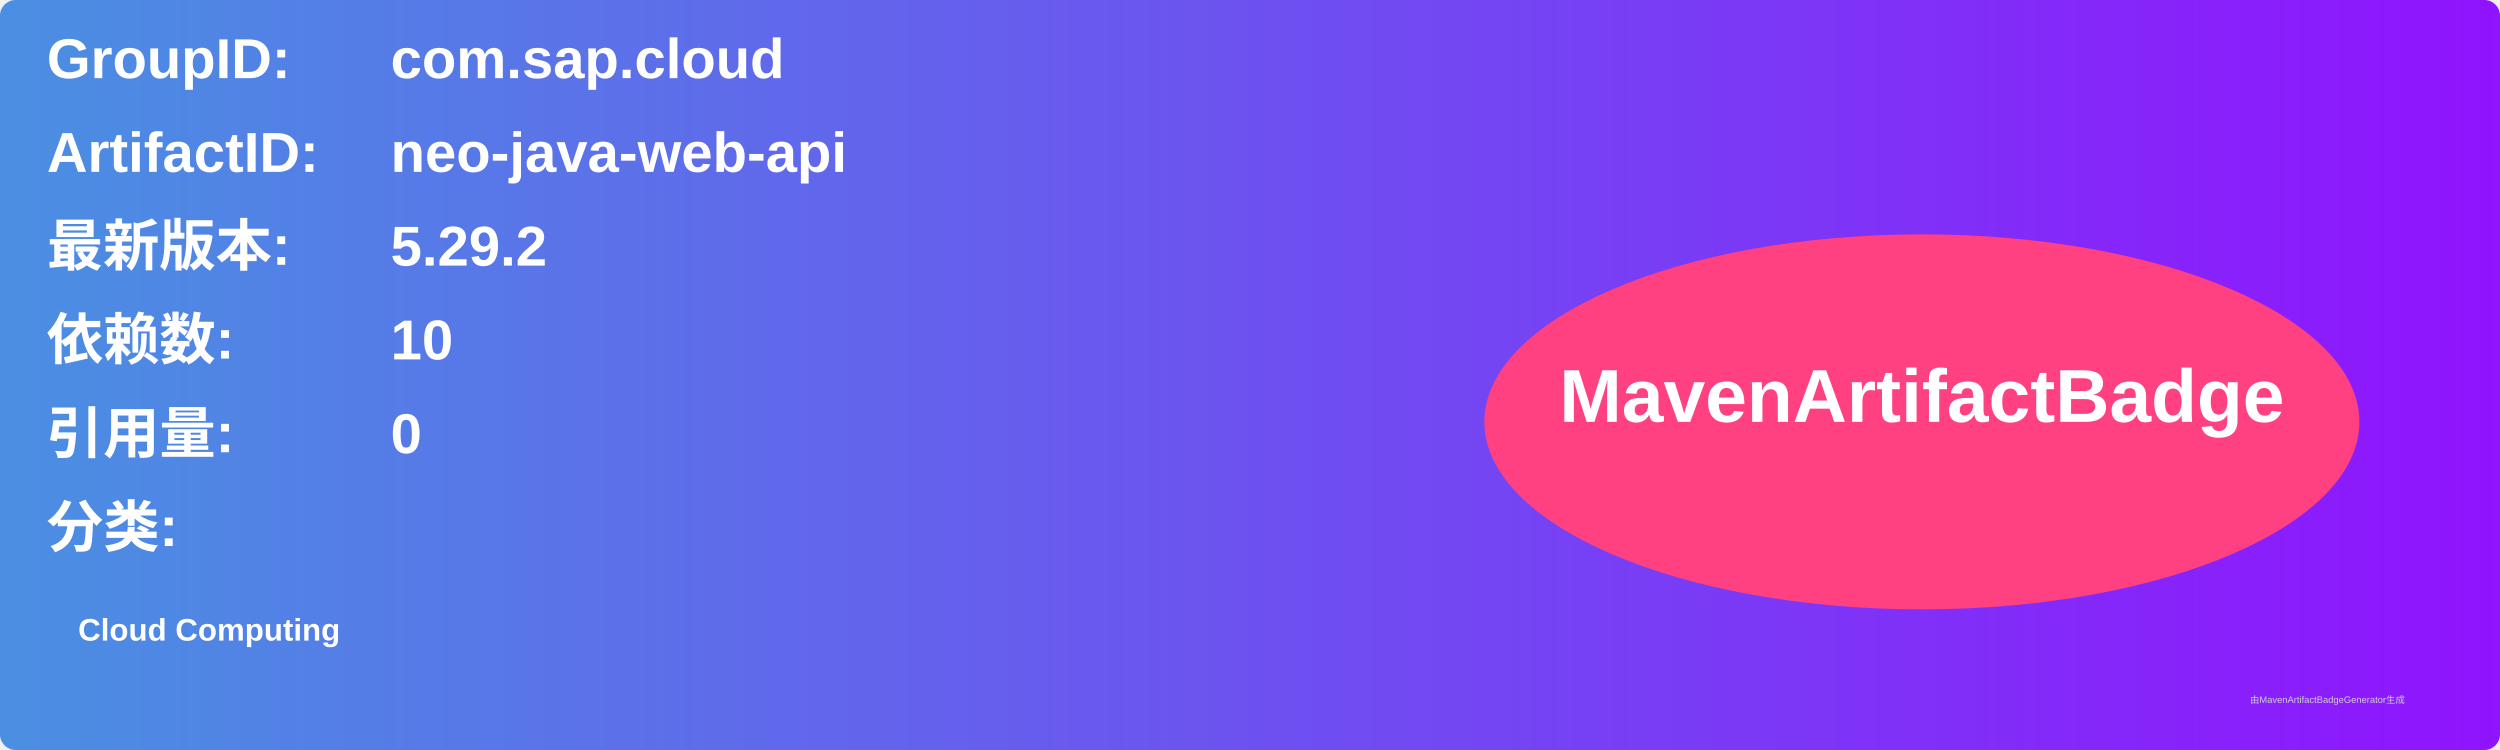
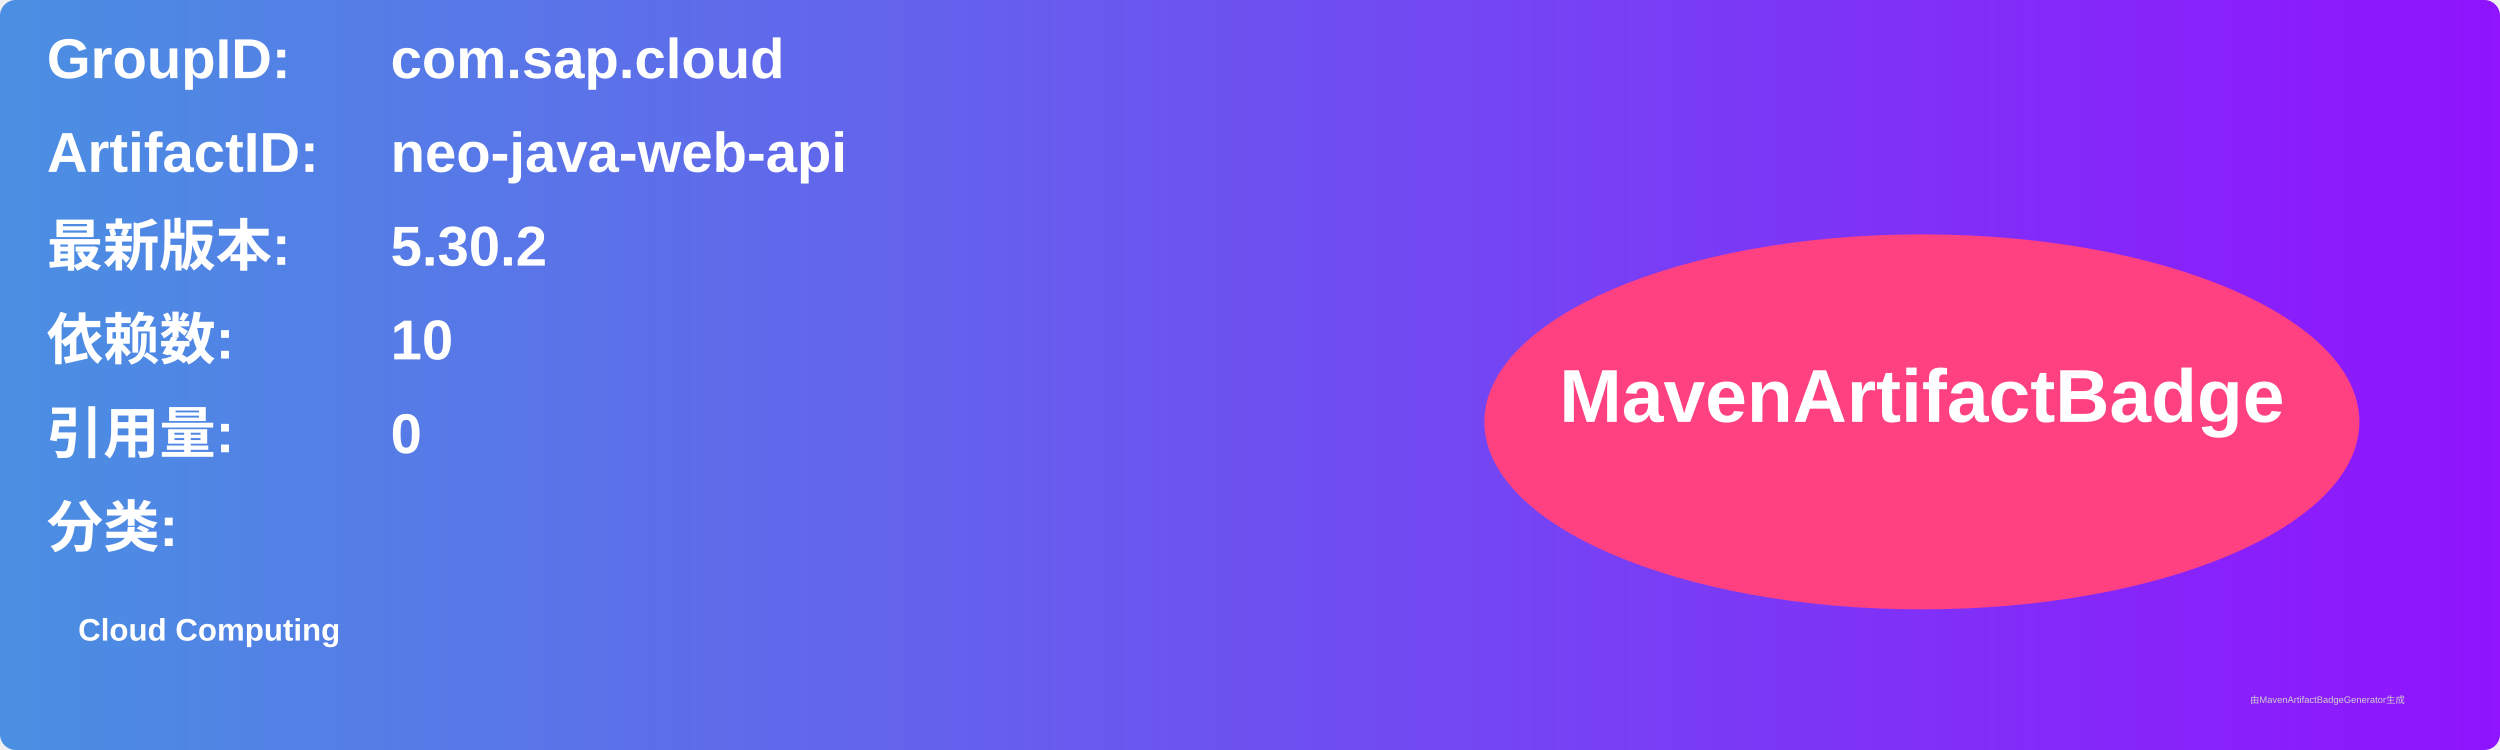
<svg xmlns="http://www.w3.org/2000/svg" width="800" height="240" viewBox="0 0 800 240">
  <linearGradient id="grad" x1="0%" y1="0%" x2="100%" y2="0%">
    <stop offset="0%" stop-color="#4a90e2" />
    <stop offset="100%" stop-color="#9013fe" />
  </linearGradient>
  <rect width="100%" height="100%" rx="5" ry="5" fill="url(#grad)" />
  <g transform="translate(15, 15)">
    <text x="0" y="10" font-family="Arial" font-size="18" fill="white" font-weight="bold" width="260">GroupID:</text>
    <text x="110" y="10" font-family="Arial" font-size="18" fill="white" font-weight="bold" width="460">com.sap.cloud</text>
    <text x="0" y="40" font-family="Arial" font-size="18" fill="white" font-weight="bold" width="260">ArtifactID:</text>
    <text x="110" y="40" font-family="Arial" font-size="18" fill="white" font-weight="bold" width="460">neo-java-web-api</text>
    <text x="0" y="70" font-family="Arial" font-size="18" fill="white" font-weight="bold">最新版本:</text>
    <text x="110" y="70" font-family="Arial" font-size="18" fill="white" font-weight="bold">
-       <tspan font-weight="bold">5.29.2</tspan>
+       <tspan font-weight="bold">5.30.2</tspan>
    </text>
    <text x="0" y="100" font-family="Arial" font-size="18" fill="white" font-weight="bold">依赖数: </text>
    <text x="110" y="100" font-family="Arial" font-size="18" fill="white">
      <tspan font-weight="bold">10</tspan>
    </text>
    <text x="0" y="130" font-family="Arial" font-size="18" fill="white" font-weight="bold">引用量: </text>
    <text x="110" y="130" font-family="Arial" font-size="18" fill="white">
      <tspan font-weight="bold">0</tspan>
    </text>
    <text x="0" y="160" font-family="Arial" font-size="18" fill="white" font-weight="bold">分类:</text>
    <text x="10" y="190" font-family="Arial" font-size="10" fill="white">
      <tspan font-weight="bold">Cloud Computing</tspan>
    </text>
    <ellipse cx="600" cy="120" rx="140" ry="60" fill="#ff4081" />
    <text x="600" y="120" text-anchor="middle" font-family="Arial" font-size="24" fill="white" font-weight="bold">MavenArtifactBadge</text>
  </g>
  <text x="720" y="225" font-family="Arial" font-size="3" fill="#d0d0d0">由MavenArtifactBadgeGenerator生成</text>
</svg>
